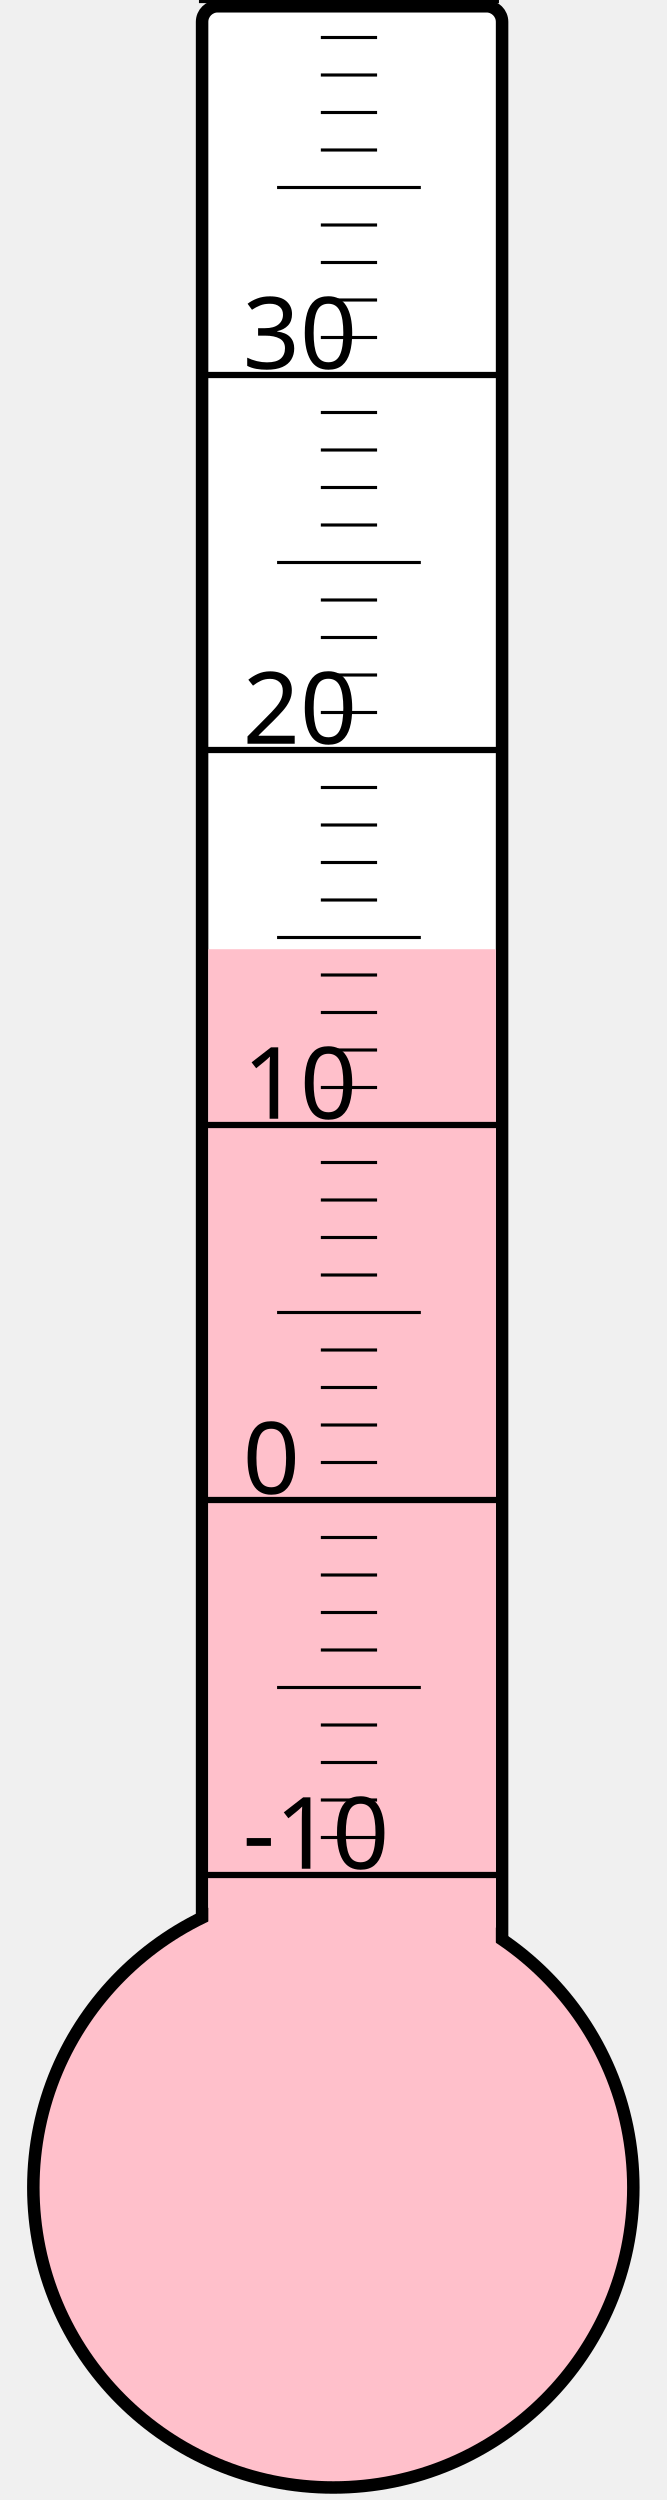
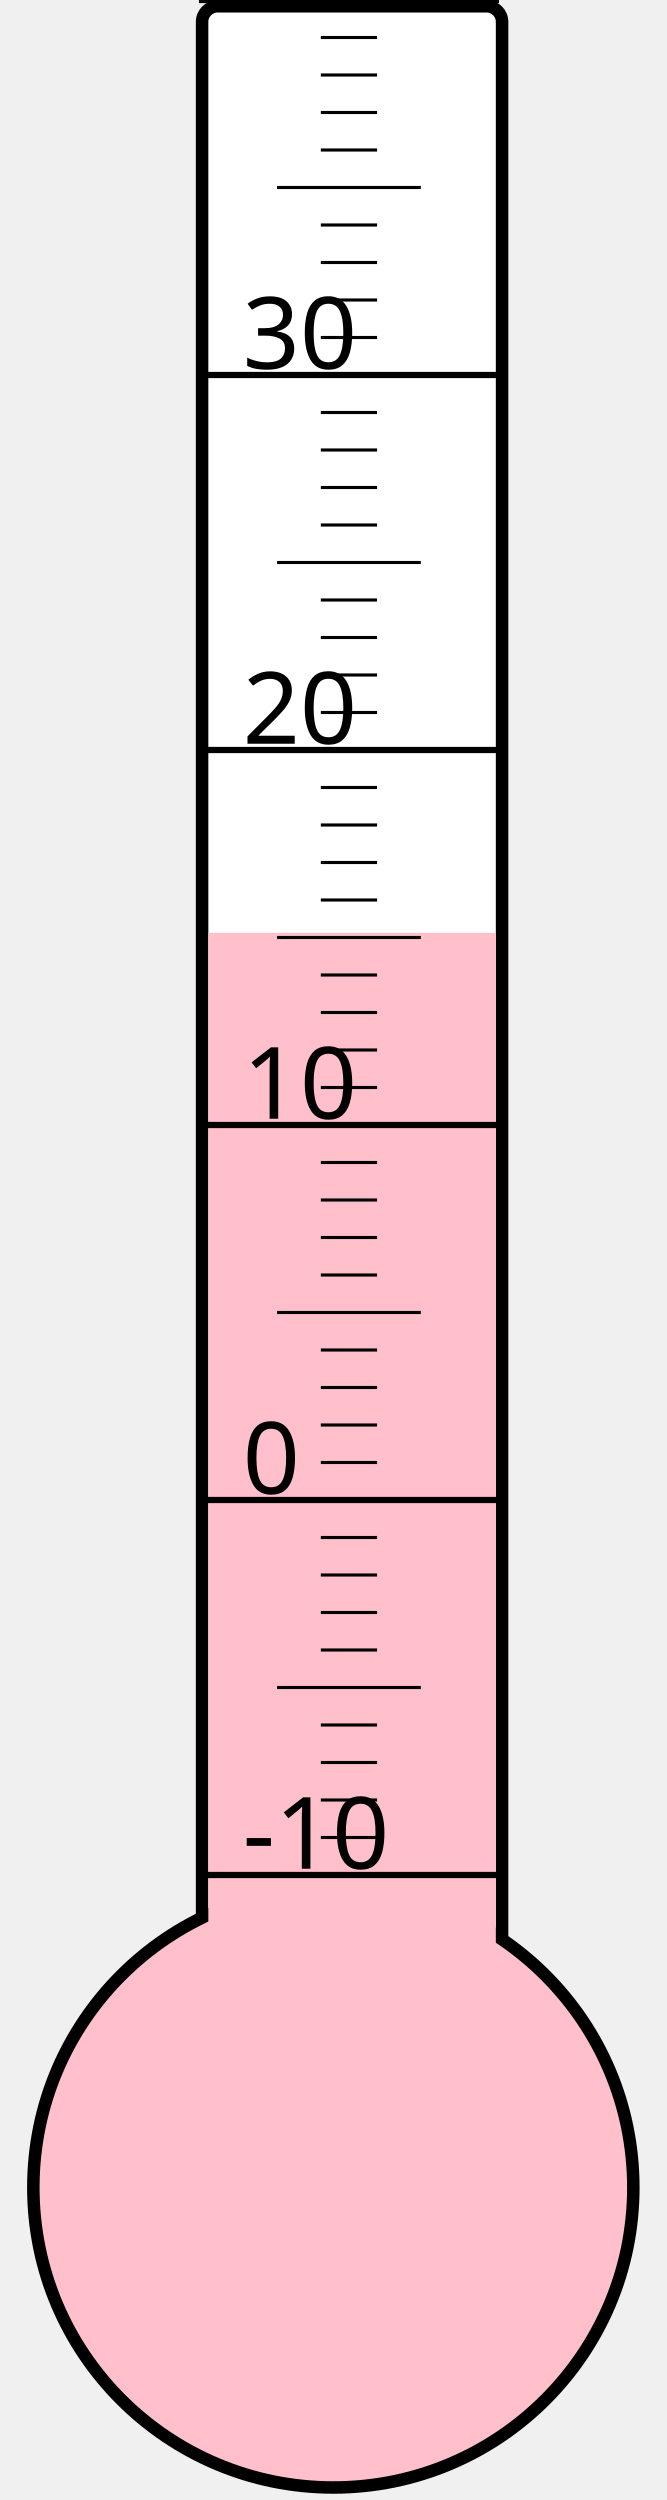
<svg xmlns="http://www.w3.org/2000/svg" width="40px" height="150px" viewBox="0 0 200 800">
  <rect width="200" height="800" x="0" y="0" style="fill: #ffffeb; fill-opacity: 0;" />
  <rect width="96" height="680" x="58" y="2" rx="5" ry="5" style="fill: white; fill-opacity: 1; stroke: black; stroke-width: 4;" />
  <circle cx="100" cy="700" r="96" style="fill: pink; stroke: black; stroke-width: 4;" />
-   <rect width="92" height="396.25" x="60" y="303.75" style="fill: pink; fill-opacity: 1; stroke-width: 0;" />
+   <rect width="92" height="401.5" x="60" y="298.5" style="fill: pink; fill-opacity: 1; stroke-width: 0;" />
  <text x="71" y="598" style="font-family: sans-serif; font-size: 24pt;">-10</text>
  <text x="71" y="478" style="font-family: sans-serif; font-size: 24pt;">0</text>
  <text x="71" y="358" style="font-family: sans-serif; font-size: 24pt;">10</text>
  <text x="71" y="238" style="font-family: sans-serif; font-size: 24pt;">20</text>
  <text x="71" y="118" style="font-family: sans-serif; font-size: 24pt;">30</text>
  <g style="stroke: black;">
    <line x1="57" y1="600" x2="153" y2="600" style="stroke-width: 2;" />
    <line x1="96" y1="588" x2="114" y2="588" style="stroke-width: 1;" />
    <line x1="96" y1="576" x2="114" y2="576" style="stroke-width: 1;" />
    <line x1="96" y1="564" x2="114" y2="564" style="stroke-width: 1;" />
    <line x1="96" y1="552" x2="114" y2="552" style="stroke-width: 1;" />
    <line x1="82" y1="540" x2="128" y2="540" style="stroke-width: 1;" />
    <line x1="96" y1="528" x2="114" y2="528" style="stroke-width: 1;" />
    <line x1="96" y1="516" x2="114" y2="516" style="stroke-width: 1;" />
    <line x1="96" y1="504" x2="114" y2="504" style="stroke-width: 1;" />
    <line x1="96" y1="492" x2="114" y2="492" style="stroke-width: 1;" />
    <line x1="57" y1="480" x2="153" y2="480" style="stroke-width: 2;" />
    <line x1="96" y1="468" x2="114" y2="468" style="stroke-width: 1;" />
    <line x1="96" y1="456" x2="114" y2="456" style="stroke-width: 1;" />
    <line x1="96" y1="444" x2="114" y2="444" style="stroke-width: 1;" />
    <line x1="96" y1="432" x2="114" y2="432" style="stroke-width: 1;" />
    <line x1="82" y1="420" x2="128" y2="420" style="stroke-width: 1;" />
    <line x1="96" y1="408" x2="114" y2="408" style="stroke-width: 1;" />
    <line x1="96" y1="396" x2="114" y2="396" style="stroke-width: 1;" />
    <line x1="96" y1="384" x2="114" y2="384" style="stroke-width: 1;" />
    <line x1="96" y1="372" x2="114" y2="372" style="stroke-width: 1;" />
    <line x1="57" y1="360" x2="153" y2="360" style="stroke-width: 2;" />
    <line x1="96" y1="348" x2="114" y2="348" style="stroke-width: 1;" />
    <line x1="96" y1="336" x2="114" y2="336" style="stroke-width: 1;" />
    <line x1="96" y1="324" x2="114" y2="324" style="stroke-width: 1;" />
    <line x1="96" y1="312" x2="114" y2="312" style="stroke-width: 1;" />
    <line x1="82" y1="300" x2="128" y2="300" style="stroke-width: 1;" />
    <line x1="96" y1="288" x2="114" y2="288" style="stroke-width: 1;" />
    <line x1="96" y1="276" x2="114" y2="276" style="stroke-width: 1;" />
    <line x1="96" y1="264" x2="114" y2="264" style="stroke-width: 1;" />
    <line x1="96" y1="252" x2="114" y2="252" style="stroke-width: 1;" />
    <line x1="57" y1="240" x2="153" y2="240" style="stroke-width: 2;" />
    <line x1="96" y1="228" x2="114" y2="228" style="stroke-width: 1;" />
    <line x1="96" y1="216" x2="114" y2="216" style="stroke-width: 1;" />
    <line x1="96" y1="204" x2="114" y2="204" style="stroke-width: 1;" />
    <line x1="96" y1="192" x2="114" y2="192" style="stroke-width: 1;" />
    <line x1="82" y1="180" x2="128" y2="180" style="stroke-width: 1;" />
    <line x1="96" y1="168" x2="114" y2="168" style="stroke-width: 1;" />
    <line x1="96" y1="156" x2="114" y2="156" style="stroke-width: 1;" />
    <line x1="96" y1="144" x2="114" y2="144" style="stroke-width: 1;" />
    <line x1="96" y1="132" x2="114" y2="132" style="stroke-width: 1;" />
    <line x1="57" y1="120" x2="153" y2="120" style="stroke-width: 2;" />
    <line x1="96" y1="108" x2="114" y2="108" style="stroke-width: 1;" />
    <line x1="96" y1="96" x2="114" y2="96" style="stroke-width: 1;" />
    <line x1="96" y1="84" x2="114" y2="84" style="stroke-width: 1;" />
    <line x1="96" y1="72" x2="114" y2="72" style="stroke-width: 1;" />
    <line x1="82" y1="60" x2="128" y2="60" style="stroke-width: 1;" />
    <line x1="96" y1="48" x2="114" y2="48" style="stroke-width: 1;" />
    <line x1="96" y1="36" x2="114" y2="36" style="stroke-width: 1;" />
    <line x1="96" y1="24" x2="114" y2="24" style="stroke-width: 1;" />
    <line x1="96" y1="12" x2="114" y2="12" style="stroke-width: 1;" />
    <line x1="57" y1="0" x2="153" y2="0" style="stroke-width: 2;" />
  </g>
</svg>
